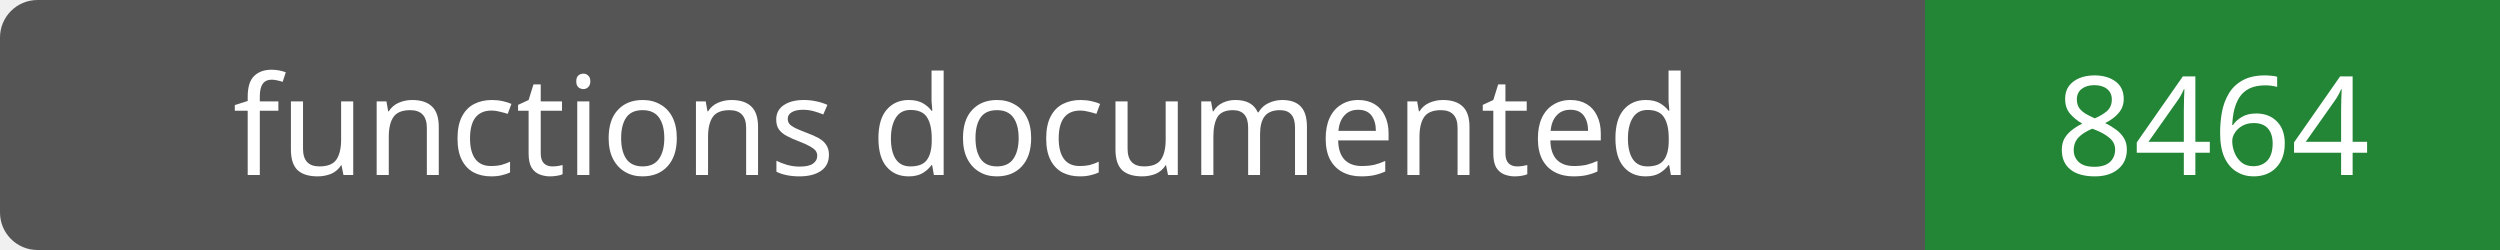
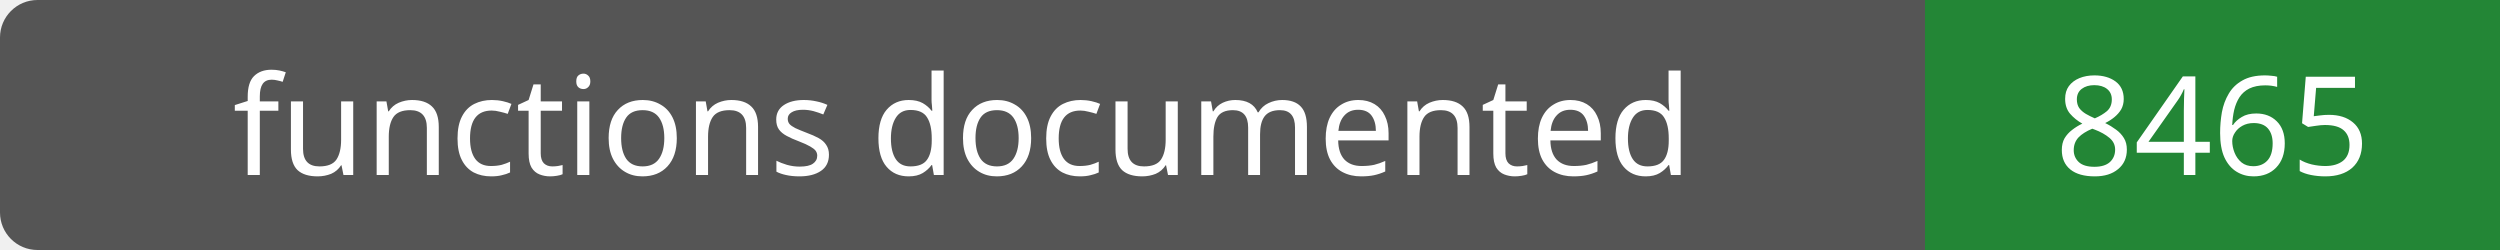
- <svg xmlns="http://www.w3.org/2000/svg" width="200" height="20" role="img" aria-label="functions documented: 8464">
+ <svg xmlns="http://www.w3.org/2000/svg" width="200" height="20" role="img" aria-label="functions documented: 8465">
  <rect width="200" height="20" rx="3" fill="#555" />
  <path fill="#238636" d="M154 0h46v20H154z" />
  <g fill="#fff" text-anchor="middle" font-family="Verdana,sans-serif" font-size="11">
    <text x="77.0" y="14">functions documented</text>
-     <text x="177.0" y="14">8464</text>
+     <text x="177.0" y="14">8465</text>
  </g>
</svg>
